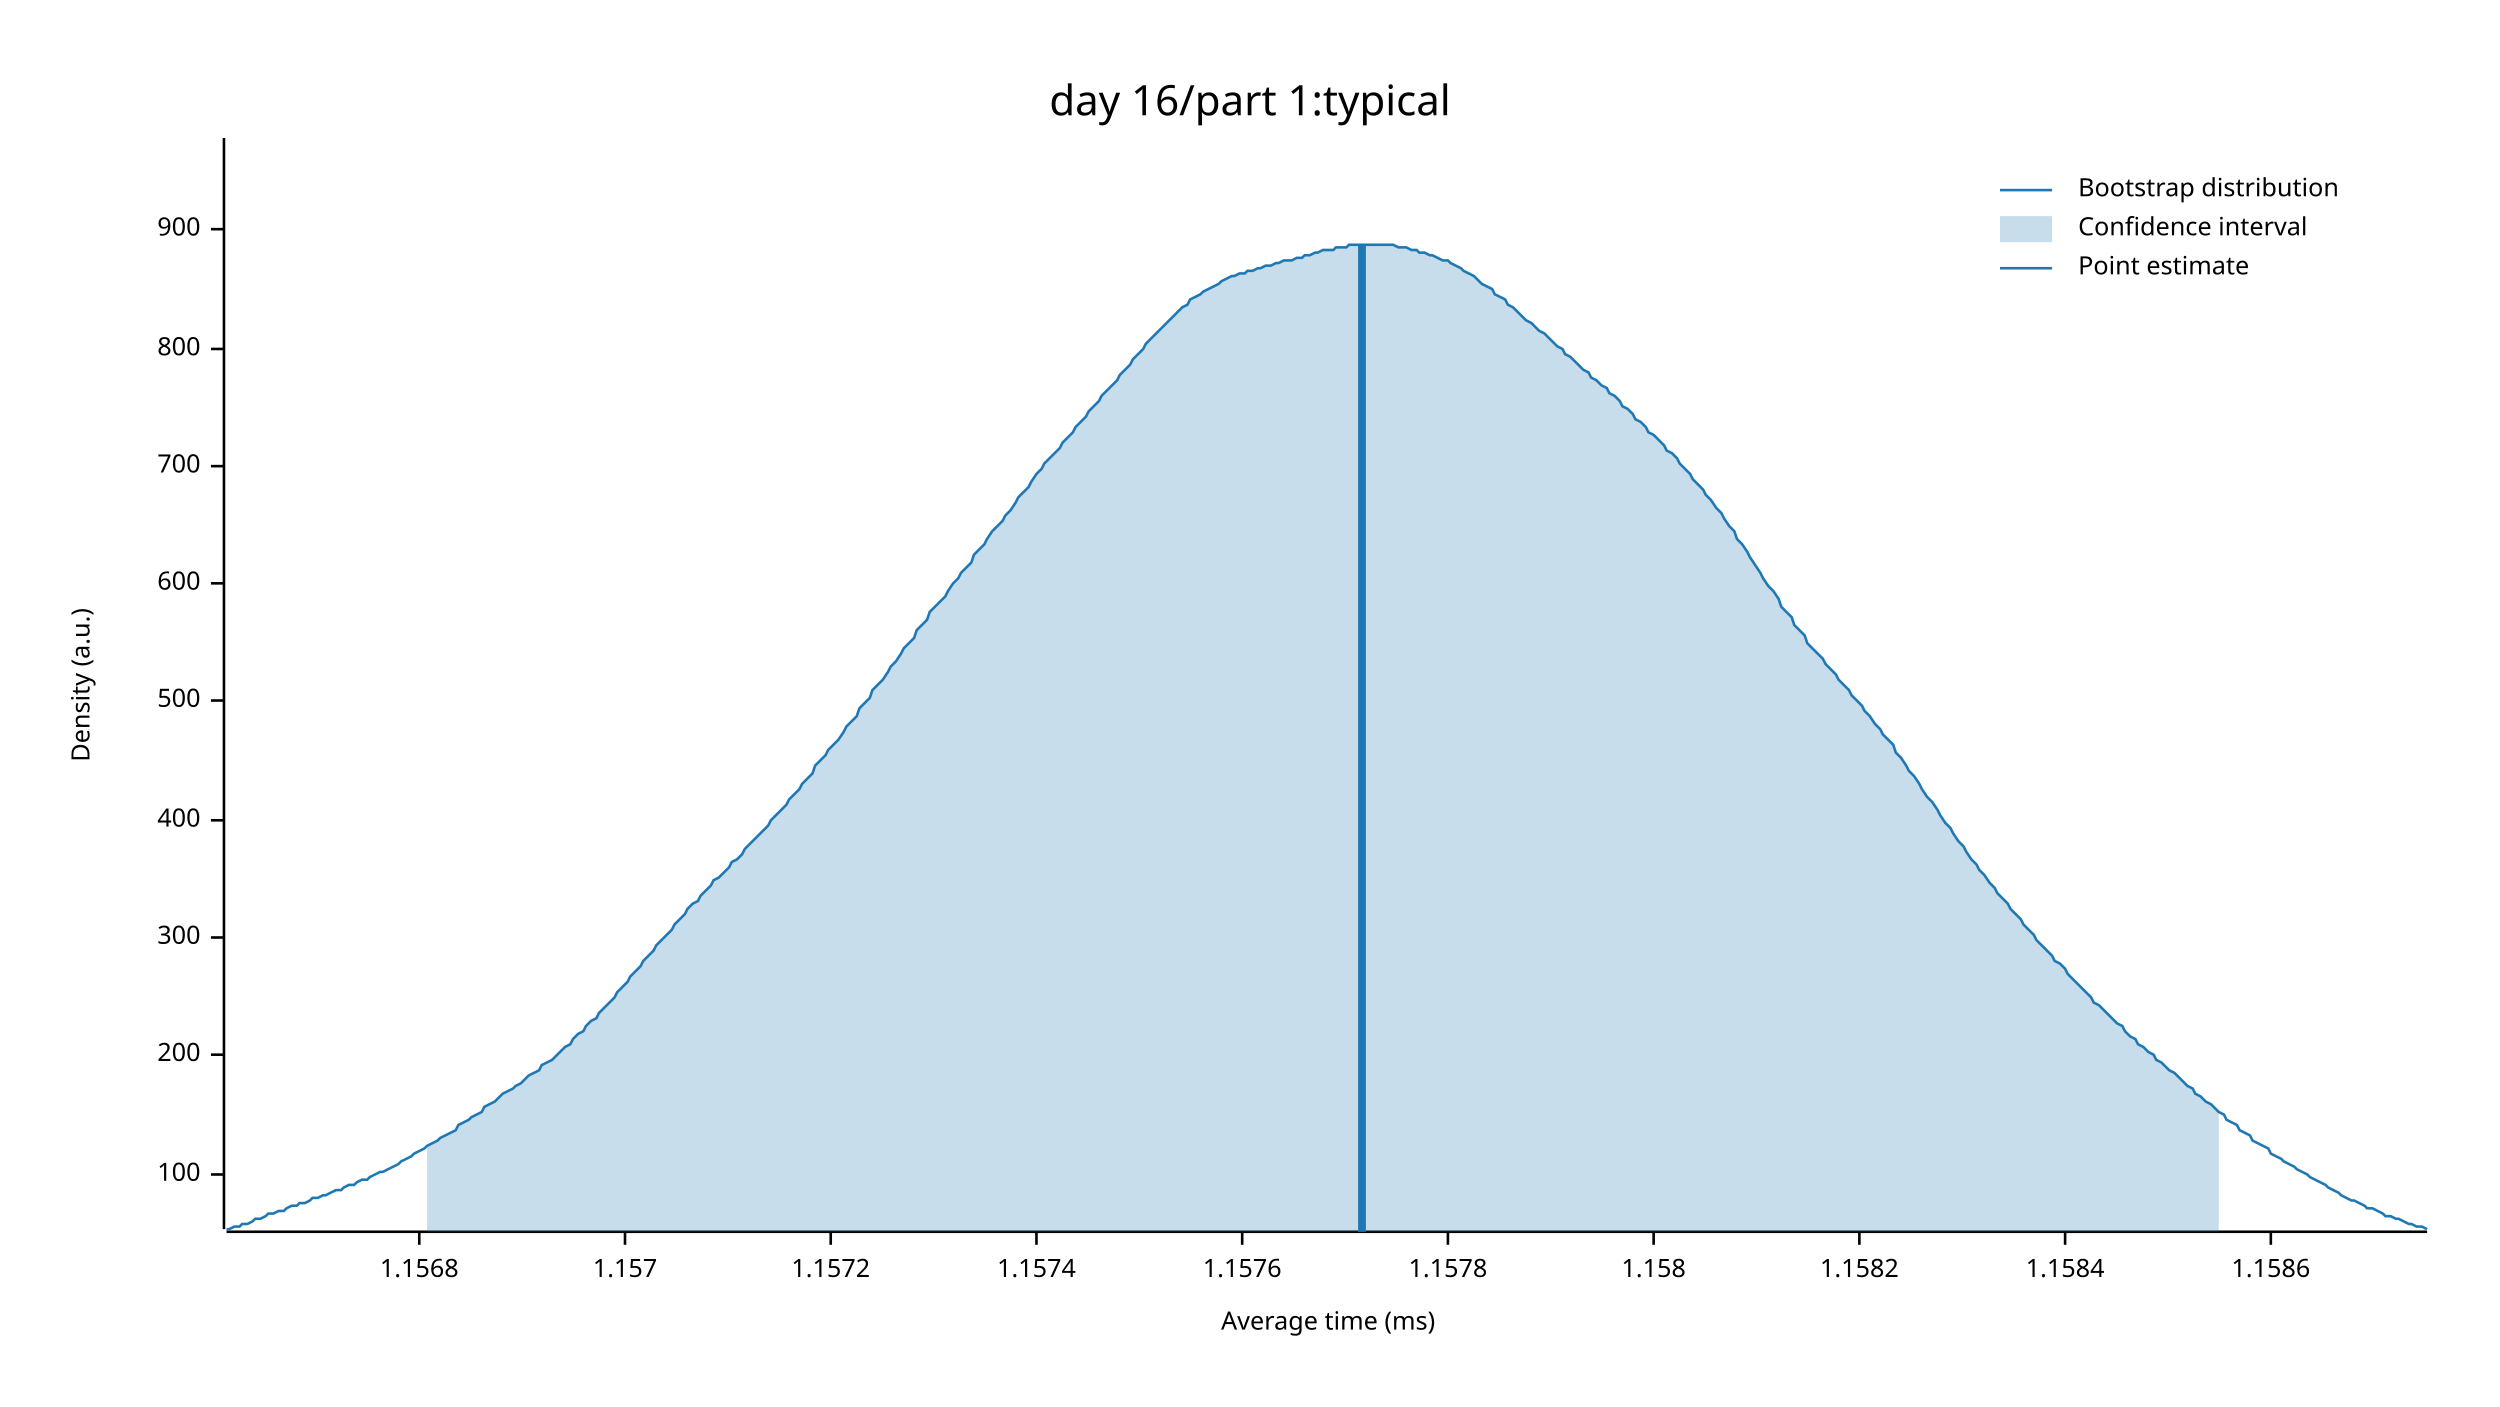
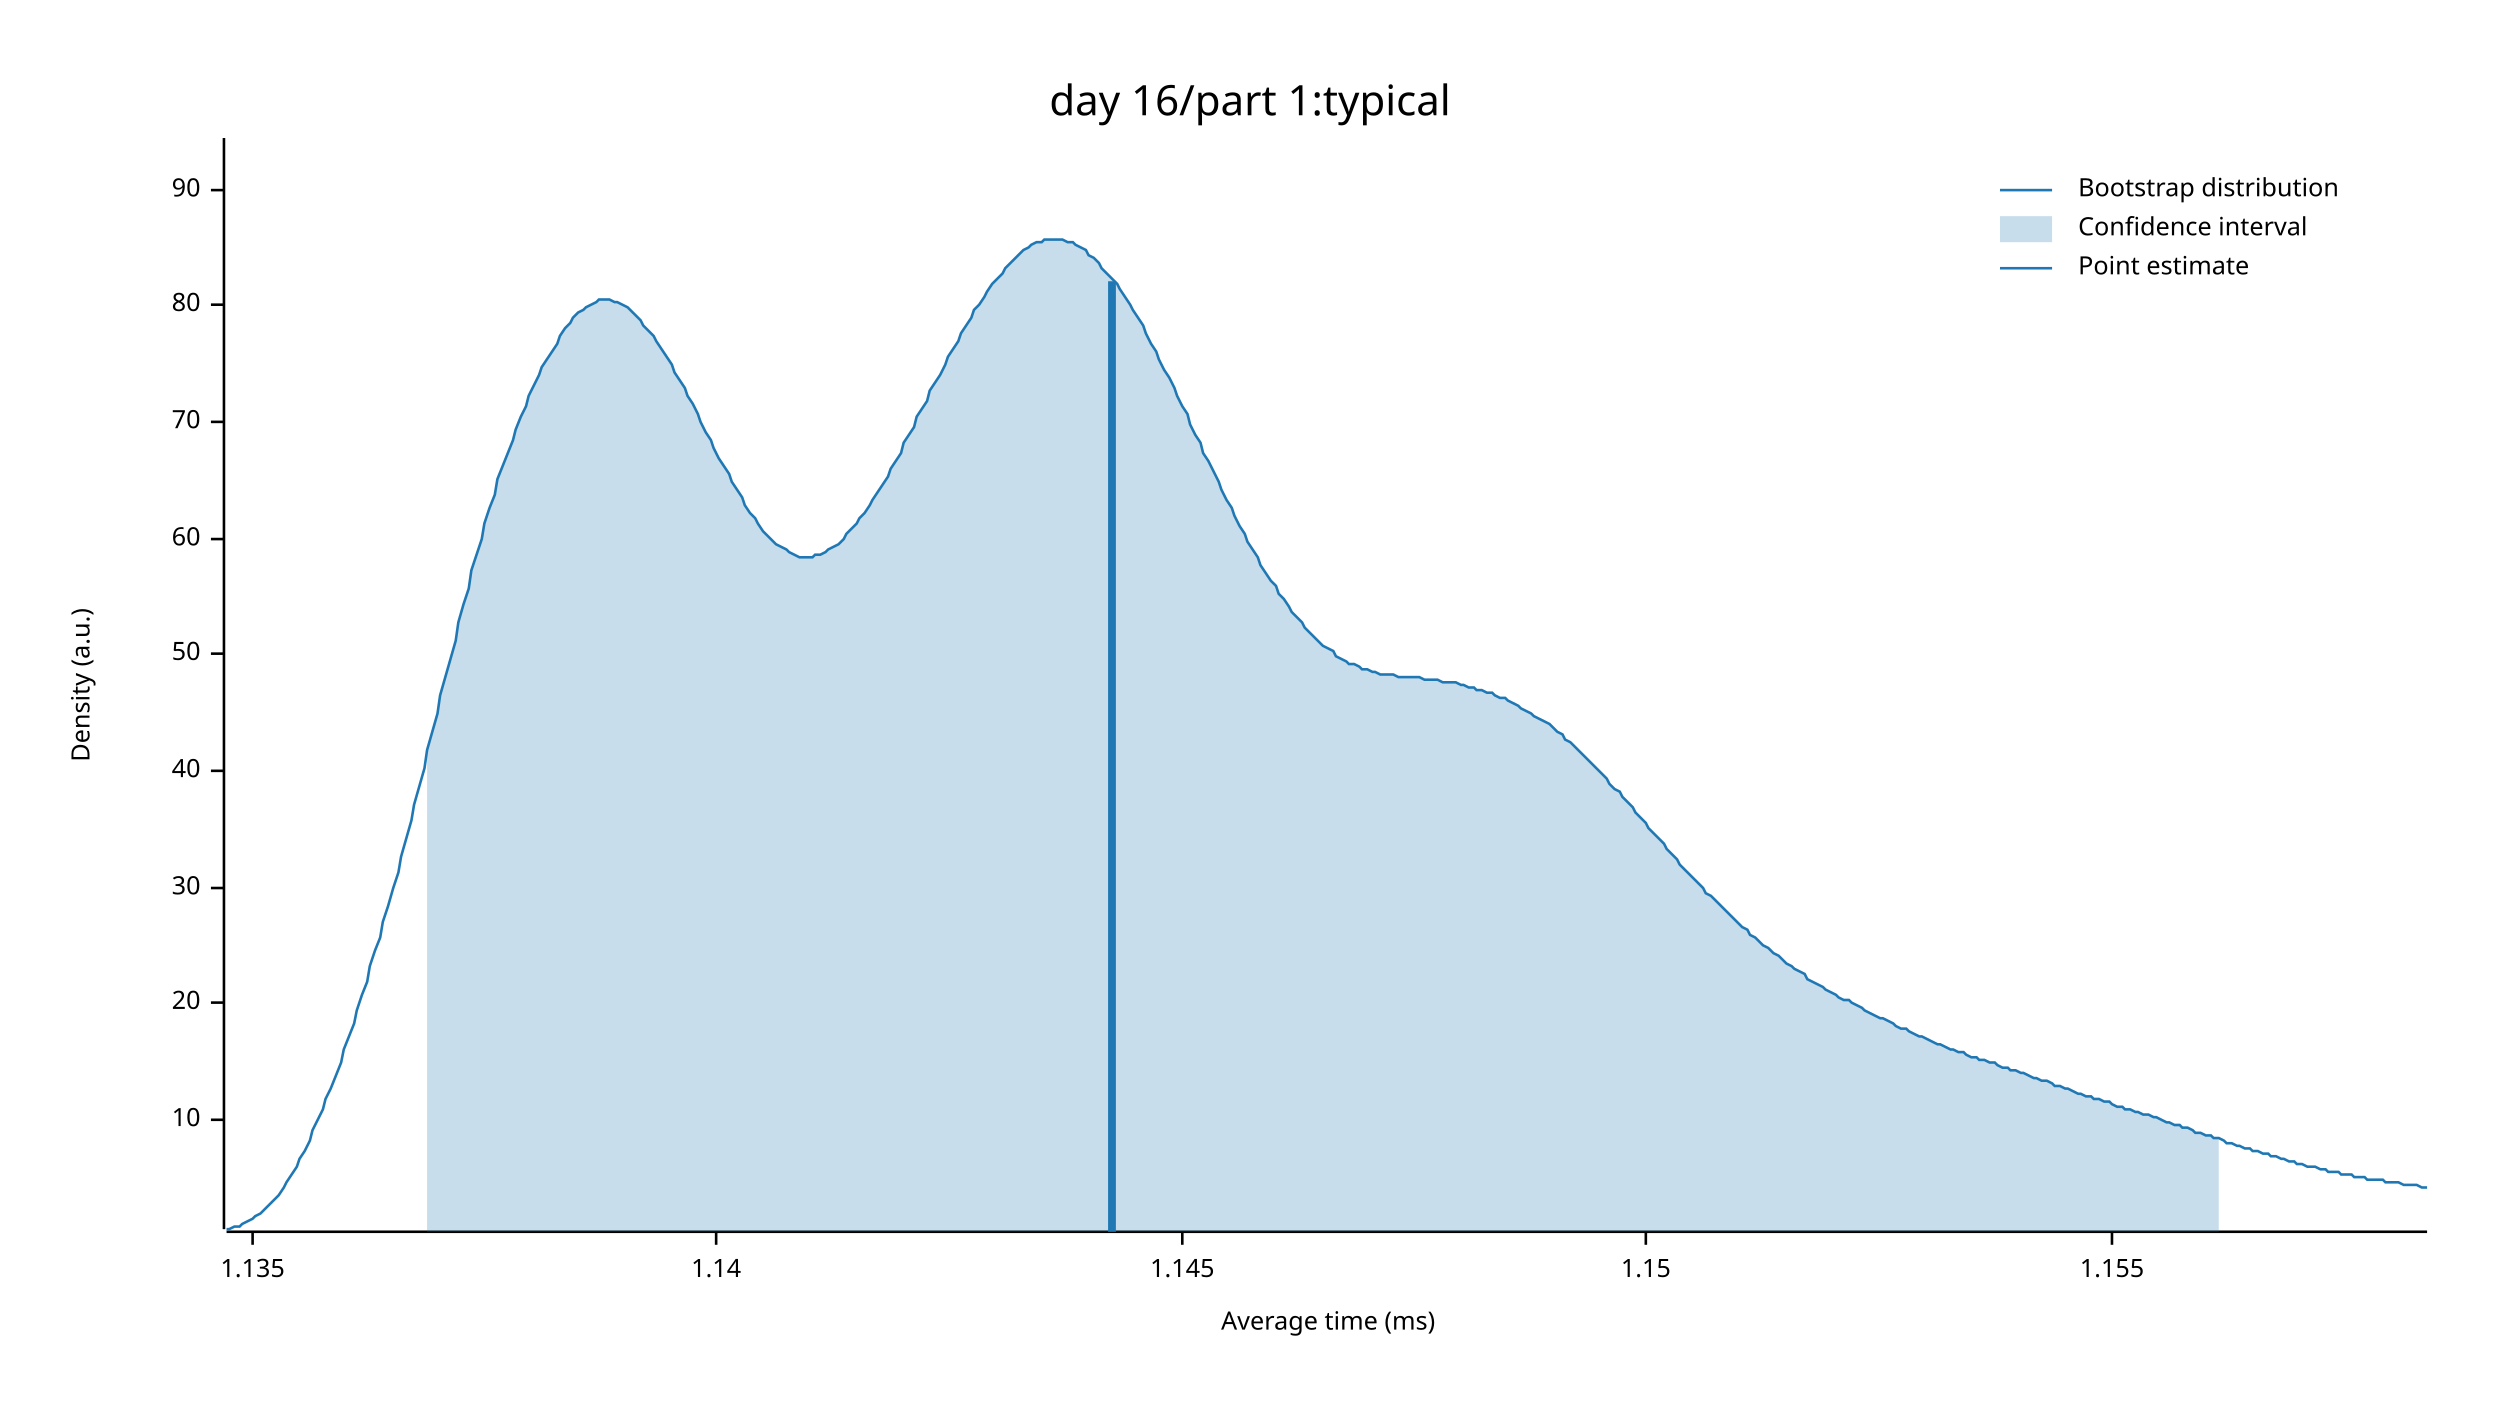
<svg xmlns="http://www.w3.org/2000/svg" width="960" height="540" viewBox="0 0 960 540">
  <text x="480" y="32" dy="0.76em" text-anchor="middle" font-family="sans-serif" font-size="16.129" opacity="1" fill="#000000">
day 16/part 1:typical
</text>
  <text x="27" y="263" dy="0.76em" text-anchor="middle" font-family="sans-serif" font-size="9.677" opacity="1" fill="#000000" transform="rotate(270, 27, 263)">
Density (a.u.)
</text>
  <text x="510" y="513" dy="-0.5ex" text-anchor="middle" font-family="sans-serif" font-size="9.677" opacity="1" fill="#000000">
Average time (ms)
</text>
  <polyline fill="none" opacity="1" stroke="#000000" stroke-width="1" points="86,53 86,472 " />
-   <text x="77" y="451" dy="0.5ex" text-anchor="end" font-family="sans-serif" font-size="9.677" opacity="1" fill="#000000">
- 100
+   <text x="77" y="430" dy="0.5ex" text-anchor="end" font-family="sans-serif" font-size="9.677" opacity="1" fill="#000000">
+ 10
</text>
-   <polyline fill="none" opacity="1" stroke="#000000" stroke-width="1" points="81,451 86,451 " />
-   <text x="77" y="405" dy="0.5ex" text-anchor="end" font-family="sans-serif" font-size="9.677" opacity="1" fill="#000000">
- 200
+   <polyline fill="none" opacity="1" stroke="#000000" stroke-width="1" points="81,430 86,430 " />
+   <text x="77" y="385" dy="0.5ex" text-anchor="end" font-family="sans-serif" font-size="9.677" opacity="1" fill="#000000">
+ 20
</text>
-   <polyline fill="none" opacity="1" stroke="#000000" stroke-width="1" points="81,405 86,405 " />
-   <text x="77" y="360" dy="0.5ex" text-anchor="end" font-family="sans-serif" font-size="9.677" opacity="1" fill="#000000">
- 300
+   <polyline fill="none" opacity="1" stroke="#000000" stroke-width="1" points="81,385 86,385 " />
+   <text x="77" y="341" dy="0.5ex" text-anchor="end" font-family="sans-serif" font-size="9.677" opacity="1" fill="#000000">
+ 30
</text>
-   <polyline fill="none" opacity="1" stroke="#000000" stroke-width="1" points="81,360 86,360 " />
-   <text x="77" y="315" dy="0.5ex" text-anchor="end" font-family="sans-serif" font-size="9.677" opacity="1" fill="#000000">
- 400
+   <polyline fill="none" opacity="1" stroke="#000000" stroke-width="1" points="81,341 86,341 " />
+   <text x="77" y="296" dy="0.5ex" text-anchor="end" font-family="sans-serif" font-size="9.677" opacity="1" fill="#000000">
+ 40
</text>
-   <polyline fill="none" opacity="1" stroke="#000000" stroke-width="1" points="81,315 86,315 " />
-   <text x="77" y="269" dy="0.5ex" text-anchor="end" font-family="sans-serif" font-size="9.677" opacity="1" fill="#000000">
- 500
+   <polyline fill="none" opacity="1" stroke="#000000" stroke-width="1" points="81,296 86,296 " />
+   <text x="77" y="251" dy="0.5ex" text-anchor="end" font-family="sans-serif" font-size="9.677" opacity="1" fill="#000000">
+ 50
</text>
-   <polyline fill="none" opacity="1" stroke="#000000" stroke-width="1" points="81,269 86,269 " />
-   <text x="77" y="224" dy="0.5ex" text-anchor="end" font-family="sans-serif" font-size="9.677" opacity="1" fill="#000000">
- 600
+   <polyline fill="none" opacity="1" stroke="#000000" stroke-width="1" points="81,251 86,251 " />
+   <text x="77" y="207" dy="0.5ex" text-anchor="end" font-family="sans-serif" font-size="9.677" opacity="1" fill="#000000">
+ 60
</text>
-   <polyline fill="none" opacity="1" stroke="#000000" stroke-width="1" points="81,224 86,224 " />
-   <text x="77" y="179" dy="0.5ex" text-anchor="end" font-family="sans-serif" font-size="9.677" opacity="1" fill="#000000">
- 700
+   <polyline fill="none" opacity="1" stroke="#000000" stroke-width="1" points="81,207 86,207 " />
+   <text x="77" y="162" dy="0.5ex" text-anchor="end" font-family="sans-serif" font-size="9.677" opacity="1" fill="#000000">
+ 70
</text>
-   <polyline fill="none" opacity="1" stroke="#000000" stroke-width="1" points="81,179 86,179 " />
-   <text x="77" y="134" dy="0.5ex" text-anchor="end" font-family="sans-serif" font-size="9.677" opacity="1" fill="#000000">
- 800
+   <polyline fill="none" opacity="1" stroke="#000000" stroke-width="1" points="81,162 86,162 " />
+   <text x="77" y="117" dy="0.5ex" text-anchor="end" font-family="sans-serif" font-size="9.677" opacity="1" fill="#000000">
+ 80
</text>
-   <polyline fill="none" opacity="1" stroke="#000000" stroke-width="1" points="81,134 86,134 " />
-   <text x="77" y="88" dy="0.5ex" text-anchor="end" font-family="sans-serif" font-size="9.677" opacity="1" fill="#000000">
- 900
+   <polyline fill="none" opacity="1" stroke="#000000" stroke-width="1" points="81,117 86,117 " />
+   <text x="77" y="73" dy="0.5ex" text-anchor="end" font-family="sans-serif" font-size="9.677" opacity="1" fill="#000000">
+ 90
</text>
-   <polyline fill="none" opacity="1" stroke="#000000" stroke-width="1" points="81,88 86,88 " />
+   <polyline fill="none" opacity="1" stroke="#000000" stroke-width="1" points="81,73 86,73 " />
  <polyline fill="none" opacity="1" stroke="#000000" stroke-width="1" points="87,473 932,473 " />
-   <text x="161" y="483" dy="0.76em" text-anchor="middle" font-family="sans-serif" font-size="9.677" opacity="1" fill="#000000">
- 1.1568
+   <text x="97" y="483" dy="0.76em" text-anchor="middle" font-family="sans-serif" font-size="9.677" opacity="1" fill="#000000">
+ 1.135
</text>
-   <polyline fill="none" opacity="1" stroke="#000000" stroke-width="1" points="161,473 161,478 " />
-   <text x="240" y="483" dy="0.76em" text-anchor="middle" font-family="sans-serif" font-size="9.677" opacity="1" fill="#000000">
- 1.157
+   <polyline fill="none" opacity="1" stroke="#000000" stroke-width="1" points="97,473 97,478 " />
+   <text x="275" y="483" dy="0.76em" text-anchor="middle" font-family="sans-serif" font-size="9.677" opacity="1" fill="#000000">
+ 1.14
</text>
-   <polyline fill="none" opacity="1" stroke="#000000" stroke-width="1" points="240,473 240,478 " />
-   <text x="319" y="483" dy="0.76em" text-anchor="middle" font-family="sans-serif" font-size="9.677" opacity="1" fill="#000000">
- 1.1572
+   <polyline fill="none" opacity="1" stroke="#000000" stroke-width="1" points="275,473 275,478 " />
+   <text x="454" y="483" dy="0.76em" text-anchor="middle" font-family="sans-serif" font-size="9.677" opacity="1" fill="#000000">
+ 1.145
</text>
-   <polyline fill="none" opacity="1" stroke="#000000" stroke-width="1" points="319,473 319,478 " />
-   <text x="398" y="483" dy="0.76em" text-anchor="middle" font-family="sans-serif" font-size="9.677" opacity="1" fill="#000000">
- 1.1574
+   <polyline fill="none" opacity="1" stroke="#000000" stroke-width="1" points="454,473 454,478 " />
+   <text x="632" y="483" dy="0.76em" text-anchor="middle" font-family="sans-serif" font-size="9.677" opacity="1" fill="#000000">
+ 1.15
</text>
-   <polyline fill="none" opacity="1" stroke="#000000" stroke-width="1" points="398,473 398,478 " />
-   <text x="477" y="483" dy="0.76em" text-anchor="middle" font-family="sans-serif" font-size="9.677" opacity="1" fill="#000000">
- 1.1576
+   <polyline fill="none" opacity="1" stroke="#000000" stroke-width="1" points="632,473 632,478 " />
+   <text x="811" y="483" dy="0.76em" text-anchor="middle" font-family="sans-serif" font-size="9.677" opacity="1" fill="#000000">
+ 1.155
</text>
-   <polyline fill="none" opacity="1" stroke="#000000" stroke-width="1" points="477,473 477,478 " />
-   <text x="556" y="483" dy="0.76em" text-anchor="middle" font-family="sans-serif" font-size="9.677" opacity="1" fill="#000000">
- 1.1578
- </text>
-   <polyline fill="none" opacity="1" stroke="#000000" stroke-width="1" points="556,473 556,478 " />
-   <text x="635" y="483" dy="0.76em" text-anchor="middle" font-family="sans-serif" font-size="9.677" opacity="1" fill="#000000">
- 1.158
- </text>
-   <polyline fill="none" opacity="1" stroke="#000000" stroke-width="1" points="635,473 635,478 " />
-   <text x="714" y="483" dy="0.76em" text-anchor="middle" font-family="sans-serif" font-size="9.677" opacity="1" fill="#000000">
- 1.1582
- </text>
-   <polyline fill="none" opacity="1" stroke="#000000" stroke-width="1" points="714,473 714,478 " />
-   <text x="793" y="483" dy="0.76em" text-anchor="middle" font-family="sans-serif" font-size="9.677" opacity="1" fill="#000000">
- 1.1584
- </text>
-   <polyline fill="none" opacity="1" stroke="#000000" stroke-width="1" points="793,473 793,478 " />
-   <text x="872" y="483" dy="0.76em" text-anchor="middle" font-family="sans-serif" font-size="9.677" opacity="1" fill="#000000">
- 1.1586
- </text>
-   <polyline fill="none" opacity="1" stroke="#000000" stroke-width="1" points="872,473 872,478 " />
-   <polyline fill="none" opacity="1" stroke="#1F78B4" stroke-width="1" points="87,472 88,472 90,471 92,471 93,470 95,470 97,469 98,468 100,468 102,467 103,466 105,466 107,465 109,465 110,464 112,463 114,463 115,462 117,462 119,461 120,460 122,460 124,459 125,459 127,458 129,457 131,457 132,456 134,455 136,455 137,454 139,453 141,453 142,452 144,451 146,450 147,450 149,449 151,448 153,447 154,446 156,445 158,444 159,443 161,442 163,441 164,440 166,439 168,438 169,437 171,436 173,435 175,434 176,432 178,431 180,430 181,429 183,428 185,427 186,425 188,424 190,423 191,422 193,420 195,419 197,418 198,417 200,416 202,414 203,413 205,412 207,411 208,409 210,408 212,407 214,405 215,404 217,402 219,401 220,399 222,397 224,396 225,394 227,392 229,391 230,389 232,387 234,385 236,383 237,381 239,379 241,377 242,375 244,373 246,371 247,369 249,367 251,365 252,363 254,361 256,359 258,357 259,355 261,353 263,351 264,349 266,347 268,346 269,344 271,342 273,340 274,338 276,337 278,335 280,333 281,331 283,330 285,328 286,326 288,324 290,322 291,321 293,319 295,317 296,315 298,313 300,311 302,309 303,307 305,305 307,303 308,301 310,299 312,297 313,294 315,292 317,290 318,288 320,286 322,284 324,281 325,279 327,277 329,275 330,272 332,270 334,268 335,265 337,263 339,261 341,258 342,256 344,254 346,251 347,249 349,247 351,245 352,242 354,240 356,238 357,235 359,233 361,231 363,229 364,227 366,224 368,222 369,220 371,218 373,216 374,213 376,211 378,209 379,207 381,204 383,202 385,200 386,198 388,196 390,193 391,191 393,189 395,187 396,185 398,182 400,180 401,178 403,176 405,174 407,172 408,170 410,168 412,166 413,164 415,162 417,160 418,158 420,156 422,154 423,152 425,150 427,148 429,146 430,144 432,142 434,140 435,138 437,136 439,134 440,132 442,130 444,128 445,127 447,125 449,123 451,121 452,120 454,118 456,117 457,115 459,114 461,113 462,112 464,111 466,110 468,109 469,108 471,107 473,106 474,106 476,105 478,105 479,104 481,104 483,103 484,103 486,102 488,102 490,101 491,101 493,100 495,100 496,100 498,99 500,99 501,98 503,98 505,97 506,97 508,96 510,96 512,96 513,95 515,95 517,95 518,94 520,94 522,94 523,94 525,94 527,94 528,94 530,94 532,94 534,94 535,94 537,95 539,95 540,95 542,96 544,96 545,97 547,97 549,98 550,98 552,99 554,100 556,100 557,101 559,102 561,103 562,104 564,105 566,106 567,107 569,109 571,110 573,111 574,113 576,114 578,115 579,117 581,118 583,120 584,121 586,123 588,124 589,125 591,127 593,128 595,130 596,131 598,133 600,134 601,136 603,137 605,139 606,140 608,142 610,143 611,145 613,146 615,148 617,149 618,151 620,152 622,154 623,156 625,157 627,159 628,161 630,162 632,164 633,166 635,167 637,169 639,171 640,173 642,174 644,176 645,178 647,180 649,182 650,184 652,186 654,188 655,190 657,192 659,195 661,197 662,199 664,202 666,204 667,207 669,209 671,212 672,214 674,217 676,220 677,222 679,225 681,227 683,230 684,233 686,235 688,237 689,240 691,242 693,244 694,247 696,249 698,251 700,253 701,255 703,257 705,259 706,261 708,263 710,265 711,267 713,269 715,271 716,273 718,275 720,278 722,280 723,282 725,284 727,286 728,289 730,291 732,294 733,296 735,298 737,301 738,303 740,306 742,308 744,311 745,313 747,316 749,318 750,320 752,323 754,325 755,327 757,330 759,332 760,334 762,336 764,339 766,341 767,343 769,345 771,347 772,349 774,351 776,353 777,355 779,357 781,359 782,361 784,363 786,365 788,367 789,369 791,370 793,372 794,374 796,376 798,378 799,379 801,381 803,383 804,385 806,386 808,388 810,390 811,391 813,393 815,394 816,396 818,398 820,399 821,401 823,402 825,404 827,405 828,407 830,408 832,410 833,411 835,412 837,414 838,415 840,417 842,418 843,420 845,421 847,423 849,424 850,425 852,427 854,428 855,430 857,431 859,432 860,434 862,435 864,436 865,438 867,439 869,440 871,441 872,443 874,444 876,445 877,446 879,447 881,448 882,449 884,450 886,451 887,452 889,453 891,454 893,455 894,456 896,457 898,458 899,459 901,460 903,461 904,461 906,462 908,463 909,464 911,464 913,465 915,466 916,467 918,467 920,468 921,468 923,469 925,470 926,470 928,471 930,471 932,472 " />
-   <polygon opacity="0.25" fill="#1F78B4" points="164,440 166,439 168,438 169,437 171,436 173,435 175,434 176,432 178,431 180,430 181,429 183,428 185,427 186,425 188,424 190,423 191,422 193,420 195,419 197,418 198,417 200,416 202,414 203,413 205,412 207,411 208,409 210,408 212,407 214,405 215,404 217,402 219,401 220,399 222,397 224,396 225,394 227,392 229,391 230,389 232,387 234,385 236,383 237,381 239,379 241,377 242,375 244,373 246,371 247,369 249,367 251,365 252,363 254,361 256,359 258,357 259,355 261,353 263,351 264,349 266,347 268,346 269,344 271,342 273,340 274,338 276,337 278,335 280,333 281,331 283,330 285,328 286,326 288,324 290,322 291,321 293,319 295,317 296,315 298,313 300,311 302,309 303,307 305,305 307,303 308,301 310,299 312,297 313,294 315,292 317,290 318,288 320,286 322,284 324,281 325,279 327,277 329,275 330,272 332,270 334,268 335,265 337,263 339,261 341,258 342,256 344,254 346,251 347,249 349,247 351,245 352,242 354,240 356,238 357,235 359,233 361,231 363,229 364,227 366,224 368,222 369,220 371,218 373,216 374,213 376,211 378,209 379,207 381,204 383,202 385,200 386,198 388,196 390,193 391,191 393,189 395,187 396,185 398,182 400,180 401,178 403,176 405,174 407,172 408,170 410,168 412,166 413,164 415,162 417,160 418,158 420,156 422,154 423,152 425,150 427,148 429,146 430,144 432,142 434,140 435,138 437,136 439,134 440,132 442,130 444,128 445,127 447,125 449,123 451,121 452,120 454,118 456,117 457,115 459,114 461,113 462,112 464,111 466,110 468,109 469,108 471,107 473,106 474,106 476,105 478,105 479,104 481,104 483,103 484,103 486,102 488,102 490,101 491,101 493,100 495,100 496,100 498,99 500,99 501,98 503,98 505,97 506,97 508,96 510,96 512,96 513,95 515,95 517,95 518,94 520,94 522,94 523,94 525,94 527,94 528,94 530,94 532,94 534,94 535,94 537,95 539,95 540,95 542,96 544,96 545,97 547,97 549,98 550,98 552,99 554,100 556,100 557,101 559,102 561,103 562,104 564,105 566,106 567,107 569,109 571,110 573,111 574,113 576,114 578,115 579,117 581,118 583,120 584,121 586,123 588,124 589,125 591,127 593,128 595,130 596,131 598,133 600,134 601,136 603,137 605,139 606,140 608,142 610,143 611,145 613,146 615,148 617,149 618,151 620,152 622,154 623,156 625,157 627,159 628,161 630,162 632,164 633,166 635,167 637,169 639,171 640,173 642,174 644,176 645,178 647,180 649,182 650,184 652,186 654,188 655,190 657,192 659,195 661,197 662,199 664,202 666,204 667,207 669,209 671,212 672,214 674,217 676,220 677,222 679,225 681,227 683,230 684,233 686,235 688,237 689,240 691,242 693,244 694,247 696,249 698,251 700,253 701,255 703,257 705,259 706,261 708,263 710,265 711,267 713,269 715,271 716,273 718,275 720,278 722,280 723,282 725,284 727,286 728,289 730,291 732,294 733,296 735,298 737,301 738,303 740,306 742,308 744,311 745,313 747,316 749,318 750,320 752,323 754,325 755,327 757,330 759,332 760,334 762,336 764,339 766,341 767,343 769,345 771,347 772,349 774,351 776,353 777,355 779,357 781,359 782,361 784,363 786,365 788,367 789,369 791,370 793,372 794,374 796,376 798,378 799,379 801,381 803,383 804,385 806,386 808,388 810,390 811,391 813,393 815,394 816,396 818,398 820,399 821,401 823,402 825,404 827,405 828,407 830,408 832,410 833,411 835,412 837,414 838,415 840,417 842,418 843,420 845,421 847,423 849,424 850,425 852,427 852,473 164,473 " />
-   <polyline fill="none" opacity="1" stroke="#1F78B4" stroke-width="3" points="523,473 523,94 " />
+   <polyline fill="none" opacity="1" stroke="#000000" stroke-width="1" points="811,473 811,478 " />
+   <polyline fill="none" opacity="1" stroke="#1F78B4" stroke-width="1" points="87,472 88,472 90,471 92,471 93,470 95,469 97,468 98,467 100,466 102,464 103,463 105,461 107,459 109,456 110,454 112,451 114,448 115,445 117,442 119,438 120,434 122,430 124,426 125,422 127,418 129,413 131,408 132,403 134,398 136,393 137,388 139,382 141,377 142,371 144,365 146,360 147,354 149,348 151,341 153,335 154,329 156,322 158,315 159,309 161,302 163,295 164,288 166,281 168,274 169,267 171,260 173,253 175,246 176,239 178,232 180,226 181,219 183,213 185,207 186,201 188,195 190,190 191,184 193,179 195,174 197,169 198,165 200,160 202,156 203,152 205,148 207,144 208,141 210,138 212,135 214,132 215,129 217,126 219,124 220,122 222,120 224,119 225,118 227,117 229,116 230,115 232,115 234,115 236,116 237,116 239,117 241,118 242,119 244,121 246,123 247,125 249,127 251,129 252,131 254,134 256,137 258,140 259,143 261,146 263,149 264,152 266,155 268,159 269,162 271,166 273,169 274,172 276,176 278,179 280,182 281,185 283,188 285,191 286,194 288,197 290,199 291,201 293,204 295,206 296,207 298,209 300,210 302,211 303,212 305,213 307,214 308,214 310,214 312,214 313,213 315,213 317,212 318,211 320,210 322,209 324,207 325,205 327,203 329,201 330,199 332,197 334,194 335,192 337,189 339,186 341,183 342,180 344,177 346,174 347,170 349,167 351,164 352,160 354,157 356,154 357,150 359,147 361,144 363,140 364,137 366,134 368,131 369,128 371,125 373,122 374,119 376,117 378,114 379,112 381,109 383,107 385,105 386,103 388,101 390,99 391,98 393,96 395,95 396,94 398,93 400,93 401,92 403,92 405,92 407,92 408,92 410,93 412,93 413,94 415,95 417,96 418,98 420,99 422,101 423,103 425,105 427,107 429,109 430,111 432,114 434,117 435,119 437,122 439,125 440,128 442,132 444,135 445,138 447,142 449,145 451,149 452,152 454,156 456,159 457,163 459,167 461,170 462,174 464,177 466,181 468,185 469,188 471,192 473,195 474,198 476,202 478,205 479,208 481,211 483,214 484,217 486,220 488,223 490,225 491,228 493,230 495,233 496,235 498,237 500,239 501,241 503,243 505,245 506,246 508,248 510,249 512,250 513,252 515,253 517,254 518,255 520,255 522,256 523,257 525,257 527,258 528,258 530,259 532,259 534,259 535,259 537,260 539,260 540,260 542,260 544,260 545,260 547,261 549,261 550,261 552,261 554,262 556,262 557,262 559,262 561,263 562,263 564,264 566,264 567,265 569,265 571,266 573,266 574,267 576,268 578,268 579,269 581,270 583,271 584,272 586,273 588,274 589,275 591,276 593,277 595,278 596,279 598,281 600,282 601,284 603,285 605,287 606,288 608,290 610,292 611,293 613,295 615,297 617,299 618,301 620,303 622,304 623,306 625,308 627,310 628,312 630,314 632,316 633,318 635,320 637,322 639,324 640,326 642,328 644,330 645,332 647,334 649,336 650,337 652,339 654,341 655,343 657,344 659,346 661,348 662,349 664,351 666,353 667,354 669,356 671,357 672,359 674,360 676,362 677,363 679,364 681,366 683,367 684,368 686,370 688,371 689,372 691,373 693,374 694,376 696,377 698,378 700,379 701,380 703,381 705,382 706,383 708,384 710,384 711,385 713,386 715,387 716,388 718,389 720,390 722,391 723,391 725,392 727,393 728,394 730,395 732,395 733,396 735,397 737,398 738,398 740,399 742,400 744,401 745,401 747,402 749,403 750,403 752,404 754,404 755,405 757,406 759,406 760,407 762,407 764,408 766,408 767,409 769,410 771,410 772,411 774,411 776,412 777,412 779,413 781,414 782,414 784,415 786,415 788,416 789,417 791,417 793,418 794,418 796,419 798,420 799,420 801,421 803,421 804,422 806,422 808,423 810,423 811,424 813,425 815,425 816,426 818,426 820,427 821,427 823,428 825,428 827,429 828,429 830,430 832,431 833,431 835,432 837,432 838,433 840,433 842,434 843,435 845,435 847,436 849,436 850,437 852,437 854,438 855,439 857,439 859,440 860,440 862,441 864,441 865,442 867,442 869,443 871,443 872,444 874,444 876,445 877,445 879,446 881,446 882,447 884,447 886,448 887,448 889,448 891,449 893,449 894,450 896,450 898,450 899,451 901,451 903,451 904,452 906,452 908,452 909,453 911,453 913,453 915,453 916,454 918,454 920,454 921,454 923,455 925,455 926,455 928,455 930,456 932,456 " />
+   <polygon opacity="0.25" fill="#1F78B4" points="164,288 166,281 168,274 169,267 171,260 173,253 175,246 176,239 178,232 180,226 181,219 183,213 185,207 186,201 188,195 190,190 191,184 193,179 195,174 197,169 198,165 200,160 202,156 203,152 205,148 207,144 208,141 210,138 212,135 214,132 215,129 217,126 219,124 220,122 222,120 224,119 225,118 227,117 229,116 230,115 232,115 234,115 236,116 237,116 239,117 241,118 242,119 244,121 246,123 247,125 249,127 251,129 252,131 254,134 256,137 258,140 259,143 261,146 263,149 264,152 266,155 268,159 269,162 271,166 273,169 274,172 276,176 278,179 280,182 281,185 283,188 285,191 286,194 288,197 290,199 291,201 293,204 295,206 296,207 298,209 300,210 302,211 303,212 305,213 307,214 308,214 310,214 312,214 313,213 315,213 317,212 318,211 320,210 322,209 324,207 325,205 327,203 329,201 330,199 332,197 334,194 335,192 337,189 339,186 341,183 342,180 344,177 346,174 347,170 349,167 351,164 352,160 354,157 356,154 357,150 359,147 361,144 363,140 364,137 366,134 368,131 369,128 371,125 373,122 374,119 376,117 378,114 379,112 381,109 383,107 385,105 386,103 388,101 390,99 391,98 393,96 395,95 396,94 398,93 400,93 401,92 403,92 405,92 407,92 408,92 410,93 412,93 413,94 415,95 417,96 418,98 420,99 422,101 423,103 425,105 427,107 429,109 430,111 432,114 434,117 435,119 437,122 439,125 440,128 442,132 444,135 445,138 447,142 449,145 451,149 452,152 454,156 456,159 457,163 459,167 461,170 462,174 464,177 466,181 468,185 469,188 471,192 473,195 474,198 476,202 478,205 479,208 481,211 483,214 484,217 486,220 488,223 490,225 491,228 493,230 495,233 496,235 498,237 500,239 501,241 503,243 505,245 506,246 508,248 510,249 512,250 513,252 515,253 517,254 518,255 520,255 522,256 523,257 525,257 527,258 528,258 530,259 532,259 534,259 535,259 537,260 539,260 540,260 542,260 544,260 545,260 547,261 549,261 550,261 552,261 554,262 556,262 557,262 559,262 561,263 562,263 564,264 566,264 567,265 569,265 571,266 573,266 574,267 576,268 578,268 579,269 581,270 583,271 584,272 586,273 588,274 589,275 591,276 593,277 595,278 596,279 598,281 600,282 601,284 603,285 605,287 606,288 608,290 610,292 611,293 613,295 615,297 617,299 618,301 620,303 622,304 623,306 625,308 627,310 628,312 630,314 632,316 633,318 635,320 637,322 639,324 640,326 642,328 644,330 645,332 647,334 649,336 650,337 652,339 654,341 655,343 657,344 659,346 661,348 662,349 664,351 666,353 667,354 669,356 671,357 672,359 674,360 676,362 677,363 679,364 681,366 683,367 684,368 686,370 688,371 689,372 691,373 693,374 694,376 696,377 698,378 700,379 701,380 703,381 705,382 706,383 708,384 710,384 711,385 713,386 715,387 716,388 718,389 720,390 722,391 723,391 725,392 727,393 728,394 730,395 732,395 733,396 735,397 737,398 738,398 740,399 742,400 744,401 745,401 747,402 749,403 750,403 752,404 754,404 755,405 757,406 759,406 760,407 762,407 764,408 766,408 767,409 769,410 771,410 772,411 774,411 776,412 777,412 779,413 781,414 782,414 784,415 786,415 788,416 789,417 791,417 793,418 794,418 796,419 798,420 799,420 801,421 803,421 804,422 806,422 808,423 810,423 811,424 813,425 815,425 816,426 818,426 820,427 821,427 823,428 825,428 827,429 828,429 830,430 832,431 833,431 835,432 837,432 838,433 840,433 842,434 843,435 845,435 847,436 849,436 850,437 852,437 852,473 164,473 " />
+   <polyline fill="none" opacity="1" stroke="#1F78B4" stroke-width="3" points="427,473 427,108 " />
  <text x="798" y="68" dy="0.76em" text-anchor="start" font-family="sans-serif" font-size="9.677" opacity="1" fill="#000000">
Bootstrap distribution
</text>
  <text x="798" y="83" dy="0.76em" text-anchor="start" font-family="sans-serif" font-size="9.677" opacity="1" fill="#000000">
Confidence interval
</text>
  <text x="798" y="98" dy="0.76em" text-anchor="start" font-family="sans-serif" font-size="9.677" opacity="1" fill="#000000">
Point estimate
</text>
  <polyline fill="none" opacity="1" stroke="#1F78B4" stroke-width="1" points="768,73 788,73 " />
  <rect x="768" y="83" width="20" height="10" opacity="0.25" fill="#1F78B4" stroke="none" />
  <polyline fill="none" opacity="1" stroke="#1F78B4" stroke-width="1" points="768,103 788,103 " />
</svg>
